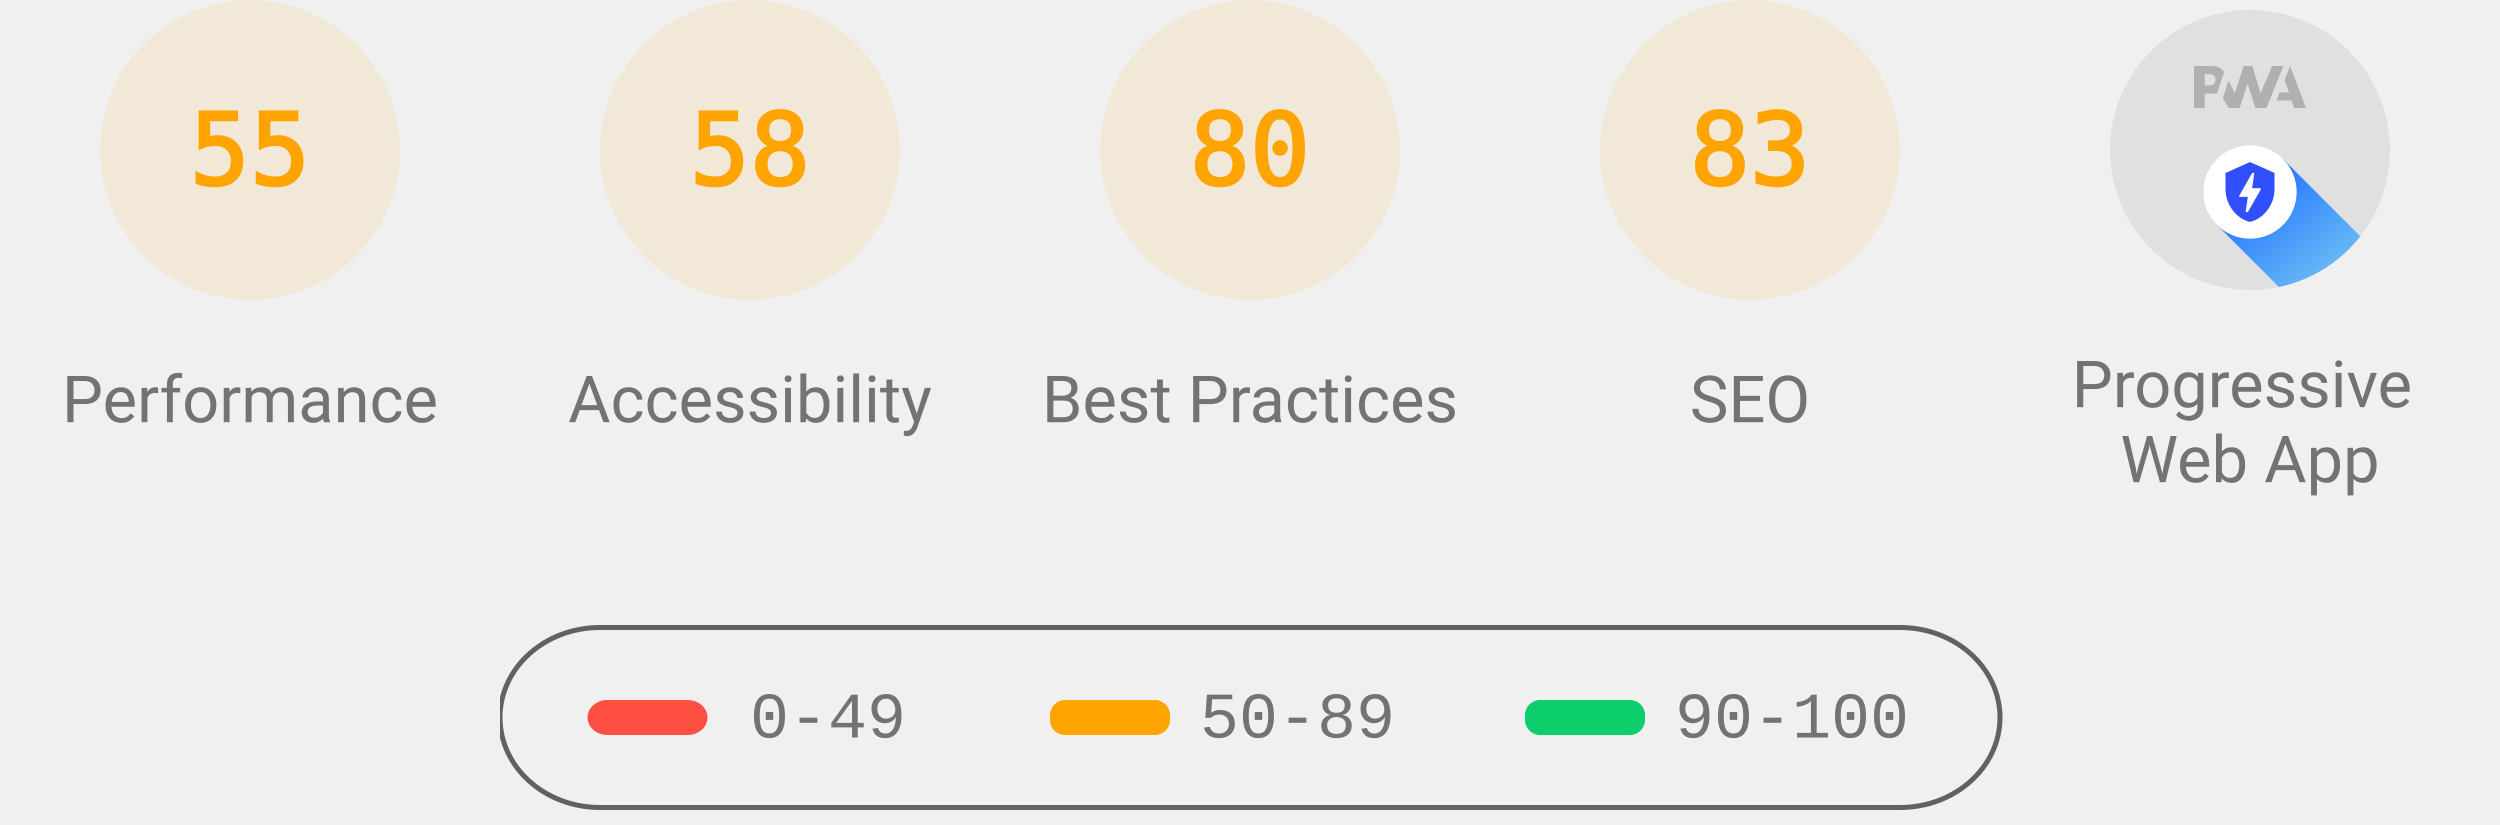
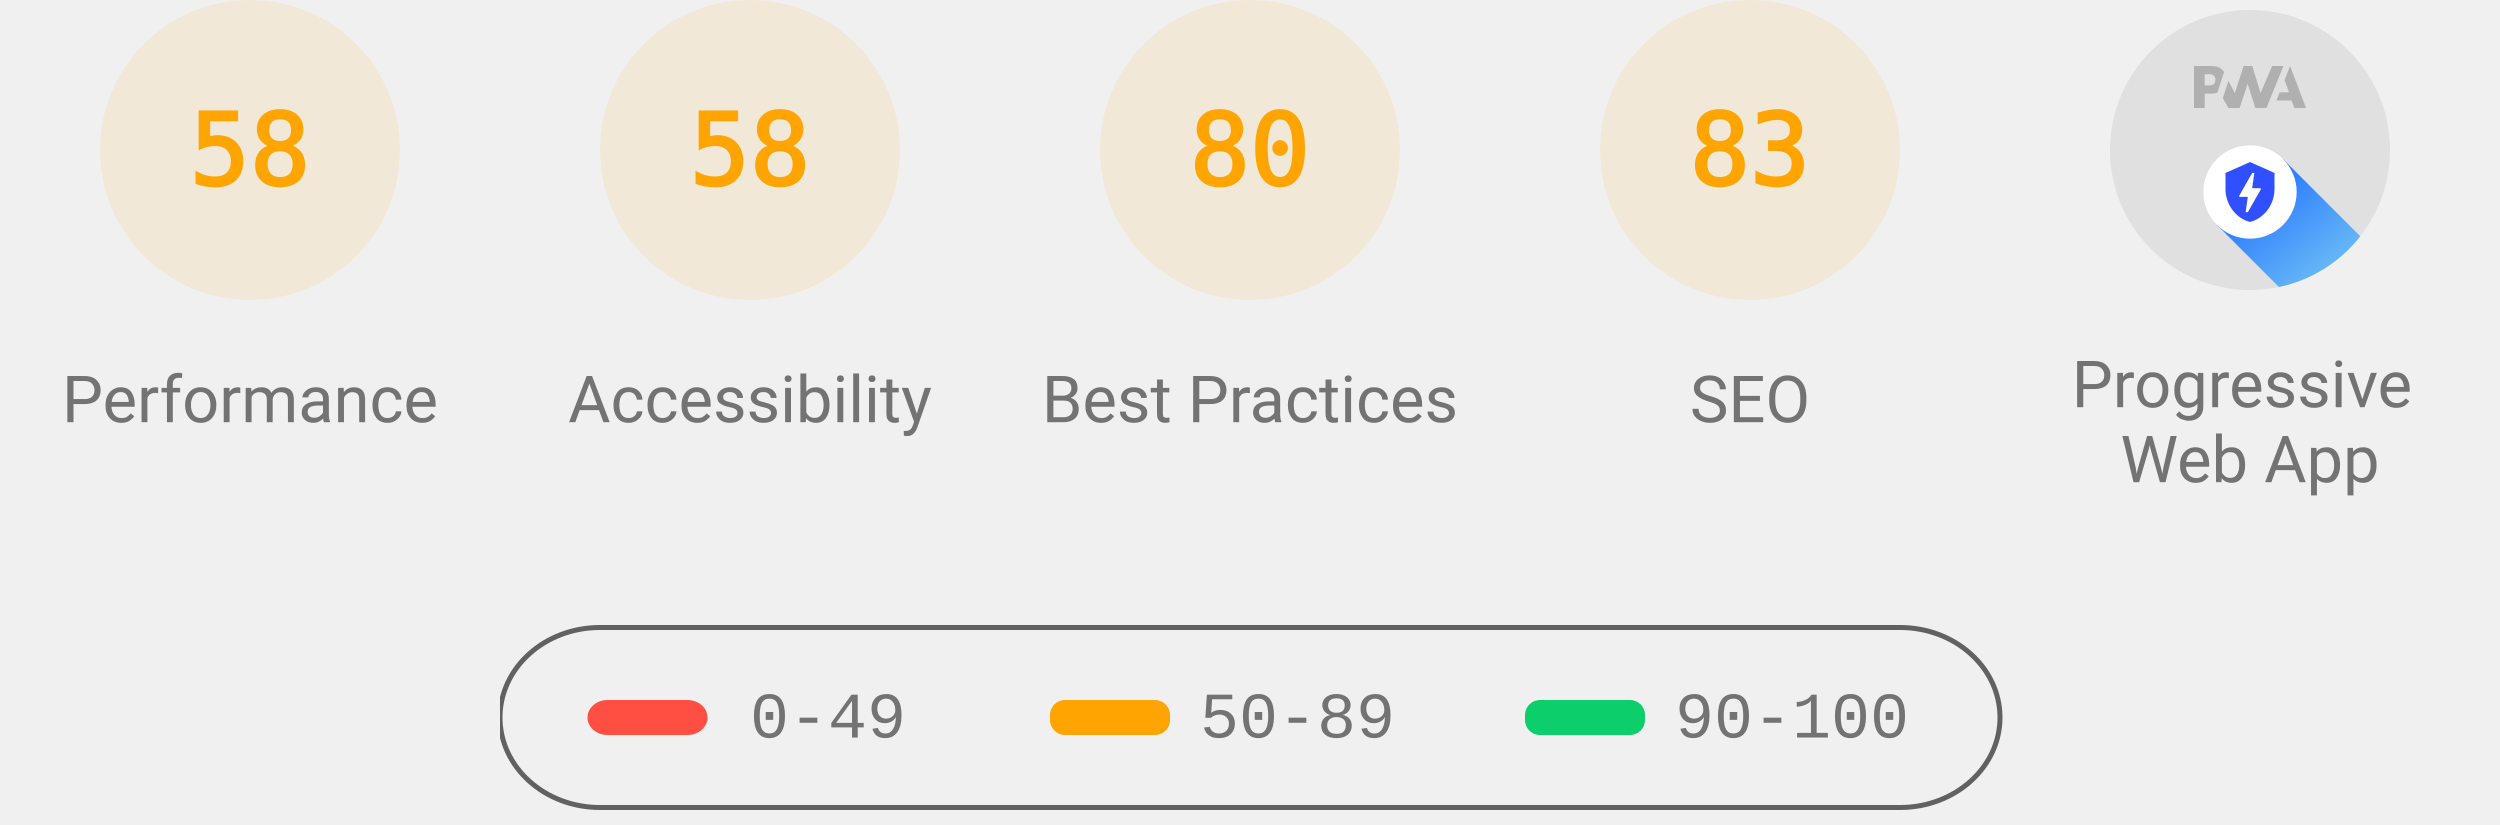
<svg xmlns="http://www.w3.org/2000/svg" class="theme--agnostic" fill="none" width="1000" height="330">
  <style>
			.gauge-base {
				opacity: 0.1
			}

			.gauge-arc {
				fill: none;
				animation-delay: 250ms;
				stroke-linecap: round;
				transform: rotate(-90deg);
				transform-origin: 100px 60px;
				animation: load-gauge 1s ease forwards
			}

			.guage-text {
				font-size: 40px;
				font-family: monospace;
				text-align: center
			}

			.guage-red {
				color: #ff4e42;
				fill: #ff4e42;
				stroke: #ff4e42
			}
			.guage-orange {
				color: #ffa400;
				fill: #ffa400;
				stroke: #ffa400
			}
			.guage-green {
				color: #0cce6b;
				fill: #0cce6b;
				stroke: #0cce6b
			}
			.theme--agnostic .guage-undefined {
				color: #5c5c5c;
				fill: #5c5c5c;
				stroke: #5c5c5c
			}
			.theme--light .guage-undefined {
				color: #1e1e1e;
				fill: #1e1e1e;
				stroke: #1e1e1e
			}
			.theme--dark .guage-undefined {
				color: #f5f5f5;
				fill: #f5f5f5;
				stroke: #f5f5f5
			}

			.guage-title {
				stroke: none;
				font-size: 26px;
				line-height: 26px;
				font-family: Roboto, Halvetica, Arial, sans-serif
			}
			.metric.guage-title {
				font-family: 'Courier New', Courier, monospace
			}
			.theme--agnostic .guage-title {
				color: #737373;
				fill: #737373
			}
			.theme--light .guage-title {
				color: #212121;
				fill: #212121
			}
			.theme--dark .guage-title {
				color: #f5f5f5;
				fill: #f5f5f5
			}

			@keyframes load-gauge {
				from {
					stroke-dasharray: 0 352.858
				}
			}
			.lh-gauge--pwa__disc {
				fill: #e0e0e0
			}
			.lh-gauge--pwa__logo {
				position: relative;
				fill: #b0b0b0
			}
			.lh-gauge--pwa__invisible {
				display: none
			}
			.lh-gauge--pwa__visible {
				display: inline
			}
			.guage-invisible {
				display: none
			}
			.lh-gauge--pwa__logo--primary-color {
				fill: #304ffe
			}
			.theme--agnostic .lh-gauge--pwa__logo--secondary-color {
				fill: #787878
			}
			.theme--light .lh-gauge--pwa__logo--secondary-color {
				fill: #3d3d3d
			}
			.theme--dark .lh-gauge--pwa__logo--secondary-color {
				fill: #d8b6b6
			}
			.theme--light #svg_2 {
				stroke: #00000022
			}
			.theme--agnostic #svg_2 {
				stroke: #616161
			}
			.theme--light #svg_2 {
				stroke: #00000022
			}
			.theme--dark #svg_2 {
				stroke: #f5f5f566
			}
		</style>
  <svg class="guage-div guage-perf guage-orange" viewBox="0 0 200 200" width="200" height="200" x="0" y="0">
    <circle class="gauge-base" r="56" cx="100" cy="60" stroke-width="8" />
-     <circle class="gauge-arc guage-arc-1" r="56" cx="100" cy="60" stroke-width="8" style="stroke-dasharray: 193.522, 351.858;" />
-     <text class="guage-text" x="100px" y="60px" alignment-baseline="central" dominant-baseline="central" text-anchor="middle">55</text>
+     <circle class="gauge-arc guage-arc-1" r="56" cx="100" cy="60" stroke-width="8" style="stroke-dasharray: 204.078, 351.858;" />
+     <text class="guage-text" x="100px" y="60px" alignment-baseline="central" dominant-baseline="central" text-anchor="middle">58</text>
    <text class="guage-title" x="100px" y="160px" alignment-baseline="central" dominant-baseline="central" text-anchor="middle">Performance</text>
  </svg>
  <svg class="guage-div guage-acc guage-orange" viewBox="0 0 200 200" width="200" height="200" x="200" y="0">
    <circle class="gauge-base" r="56" cx="100" cy="60" stroke-width="8" />
    <circle class="gauge-arc guage-arc-2" r="56" cx="100" cy="60" stroke-width="8" style="stroke-dasharray: 204.078, 351.858;" />
    <text class="guage-text" x="100px" y="60px" alignment-baseline="central" dominant-baseline="central" text-anchor="middle">58</text>
    <text class="guage-title" x="100px" y="160px" alignment-baseline="central" dominant-baseline="central" text-anchor="middle">Accessibility</text>
  </svg>
  <svg class="guage-div guage-best guage-orange" viewBox="0 0 200 200" width="200" height="200" x="400" y="0">
    <circle class="gauge-base" r="56" cx="100" cy="60" stroke-width="8" />
    <circle class="gauge-arc guage-arc-3" r="56" cx="100" cy="60" stroke-width="8" style="stroke-dasharray: 281.486, 351.858;" />
    <text class="guage-text" x="100px" y="60px" alignment-baseline="central" dominant-baseline="central" text-anchor="middle">80</text>
    <text class="guage-title" x="100px" y="160px" alignment-baseline="central" dominant-baseline="central" text-anchor="middle">Best Practices</text>
  </svg>
  <svg class="guage-div guage-seo guage-orange" viewBox="0 0 200 200" width="200" height="200" x="600" y="0">
    <circle class="gauge-base" r="56" cx="100" cy="60" stroke-width="8" />
    <circle class="gauge-arc guage-arc-4" r="56" cx="100" cy="60" stroke-width="8" style="stroke-dasharray: 292.042, 351.858;" />
    <text class="guage-text" x="100px" y="60px" alignment-baseline="central" dominant-baseline="central" text-anchor="middle">83</text>
    <text class="guage-title" x="100px" y="160px" alignment-baseline="central" dominant-baseline="central" text-anchor="middle">SEO</text>
  </svg>
  <svg class="guage-div guage-pwa " viewBox="0 0 200 200" width="200" height="200" x="800" y="0">
    <svg viewBox="0 0 60 60" width="112" height="112" x="44" y="4">
      <defs>
        <linearGradient id="lh-gauge--pwa__check-circle__gradient-0" x1="50%" y1="0%" x2="50%" y2="100%">
          <stop stop-color="#00C852" offset="0%" />
          <stop stop-color="#009688" offset="100%" />
        </linearGradient>
        <linearGradient id="lh-gauge--pwa__installable__shadow-gradient-0" x1="76.056%" x2="24.111%" y1="82.995%" y2="24.735%">
          <stop stop-color="#A5D6A7" offset="0%" />
          <stop stop-color="#80CBC4" offset="100%" />
        </linearGradient>
        <linearGradient id="lh-gauge--pwa__fast-reliable__shadow-gradient-0" x1="76.056%" y1="82.995%" x2="25.678%" y2="26.493%">
          <stop stop-color="#64B5F6" offset="0%" />
          <stop stop-color="#2979FF" offset="100%" />
        </linearGradient>
        <g id="lh-gauge--pwa__fast-reliable-badge-0">
          <circle fill="#FFFFFF" cx="10" cy="10" r="10" />
          <path fill="#304FFE" d="M10 3.58l5.25 2.34v3.5c0 3.23-2.24 6.26-5.25 7-3.01-.74-5.25-3.77-5.25-7v-3.5L10 3.58zm-.47 10.74l2.76-4.83.03-.07c.04-.08 0-.24-.22-.24h-1.64l.47-3.26h-.47l-2.7 4.77c-.02.01.05-.1-.04.05-.09.16-.1.31.18.31h1.63l-.47 3.27h.47z" />
        </g>
        <g id="lh-gauge--pwa__installable-badge-0">
          <circle fill="#FFFFFF" cx="10" cy="10" r="10" />
          <path fill="#009688" d="M10 4.167A5.835 5.835 0 0 0 4.167 10 5.835 5.835 0 0 0 10 15.833 5.835 5.835 0 0 0 15.833 10 5.835 5.835 0 0 0 10 4.167zm2.917 6.416h-2.334v2.334H9.417v-2.334H7.083V9.417h2.334V7.083h1.166v2.334h2.334v1.166z" />
        </g>
      </defs>
      <g stroke="none" fill-rule="nonzero">
        <circle class="lh-gauge--pwa__disc" cx="30" cy="30" r="30" />
        <g class="lh-gauge--pwa__logo">
          <path d="M35.66 19.39l.7-1.75h2L37.4 15 38.6 12l3.4 9h-2.51l-.58-1.61z" />
          <path d="M33.52 21l3.65-9h-2.42l-2.5 5.82L30.5 12h-1.86l-1.9 5.82-1.35-2.65-1.21 3.72L25.4 21h2.38l1.72-5.2 1.64 5.2z" />
          <path fill-rule="nonzero" d="M20.3 17.91h1.48c.45 0 .85-.05 1.2-.15l.39-1.18 1.07-3.3a2.64 2.64 0 0 0-.28-.37c-.55-.6-1.36-.91-2.42-.91H18v9h2.3V17.9zm1.96-3.84c.22.22.33.5.33.87 0 .36-.1.65-.29.87-.2.23-.59.35-1.15.35h-.86v-2.41h.87c.52 0 .89.1 1.1.32z" />
        </g>
        <rect class="lh-gauge--pwa__component lh-gauge--pwa__na-line lh-gauge--pwa__invisible" fill="#FFFFFF" x="20" y="32" width="20" height="4" rx="2" />
        <g class="lh-gauge--pwa__component lh-gauge--pwa__fast-reliable-badge lh-gauge--pwa__visible" transform="translate(20, 29)">
          <path fill="url(#lh-gauge--pwa__fast-reliable__shadow-gradient-0)" d="M33.63 19.49A30 30 0 0 1 16.2 30.36L3 17.14 17.14 3l16.49 16.49z" />
          <use href="#lh-gauge--pwa__fast-reliable-badge-0" />
        </g>
        <g class="lh-gauge--pwa__component lh-gauge--pwa__installable-badge lh-gauge--pwa__invisible" transform="translate(20, 29)">
          <path fill="url(#lh-gauge--pwa__installable__shadow-gradient-0)" d="M33.629 19.487c-4.272 5.453-10.391 9.39-17.415 10.869L3 17.142 17.142 3 33.63 19.487z" />
          <use href="#lh-gauge--pwa__installable-badge-0" />
        </g>
        <g class="lh-gauge--pwa__component lh-gauge--pwa__fast-reliable-installable-badges lh-gauge--pwa__invisible">
          <g transform="translate(8, 29)">
            <path fill="url(#lh-gauge--pwa__fast-reliable__shadow-gradient-0)" d="M16.321 30.463L3 17.143 17.142 3l22.365 22.365A29.864 29.864 0 0 1 22 31c-1.942 0-3.84-.184-5.679-.537z" />
            <use href="#lh-gauge--pwa__fast-reliable-badge-0" />
          </g>
          <g transform="translate(32, 29)">
            <path fill="url(#lh-gauge--pwa__installable__shadow-gradient-0)" d="M25.982 11.84a30.107 30.107 0 0 1-13.08 15.203L3 17.143 17.142 3l8.84 8.84z" />
            <use href="#lh-gauge--pwa__installable-badge-0" />
          </g>
        </g>
        <g class="lh-gauge--pwa__component lh-gauge--pwa__check-circle lh-gauge--pwa__invisible" transform="translate(18, 28)">
          <circle fill="#FFFFFF" cx="12" cy="12" r="12" />
          <path fill="url(#lh-gauge--pwa__check-circle__gradient-0)" d="M12 2a10 10 0 1 0 0 20 10 10 0 0 0 0-20zm-2 15l-5-5 1.41-1.41L10 14.17l7.59-7.59L19 8l-9 9z" />
        </g>
      </g>
    </svg>
    <text class="guage-title" y="160px" alignment-baseline="central" dominant-baseline="central" text-anchor="middle">
      <tspan x="100px" dy="-6px">Progressive</tspan>
      <tspan x="100px" dy="30px">Web App</tspan>
    </text>
  </svg>
  <svg width="604" height="76" x="200" y="250">
    <g>
      <rect fill="none" id="canvas_background" height="80" width="604" y="-1" x="-1" />
      <g display="none" overflow="visible" y="0" x="0" height="100%" width="100%" id="canvasGrid">
        <rect fill="url(#gridpattern)" stroke-width="0" y="0" x="0" height="100%" width="100%" />
      </g>
    </g>
    <g>
      <rect fill-opacity="0" stroke-width="2" rx="40" id="svg_2" height="72" width="600" y="1" x="0" fill="#000000" />
      <rect stroke="#000" rx="8" id="svg_3" height="14" width="48" y="30" x="35" stroke-opacity="null" stroke-width="0" fill="#ff4e42" />
      <rect stroke="#000" rx="6" id="svg_4" height="14" width="48" y="30" x="220" stroke-opacity="null" stroke-width="0" fill="#ffa400" />
      <rect stroke="#000" rx="6" id="svg_5" height="14" width="48" y="30" x="410" stroke-opacity="null" stroke-width="0" fill="#0cce6b" />
      <text class="metric guage-title" xml:space="preserve" text-anchor="start" font-size="26" id="svg_6" y="45" x="100" stroke-opacity="null" stroke-width="0" stroke="#000">0-49</text>
      <text class="metric guage-title" xml:space="preserve" text-anchor="start" font-size="26" id="svg_7" y="45" x="280" stroke-opacity="null" stroke-width="0" stroke="#000">50-89</text>
      <text class="metric guage-title" xml:space="preserve" text-anchor="start" font-size="26" id="svg_8" y="45" x="470" stroke-opacity="null" stroke-width="0" stroke="#000">90-100</text>
    </g>
  </svg>
</svg>
